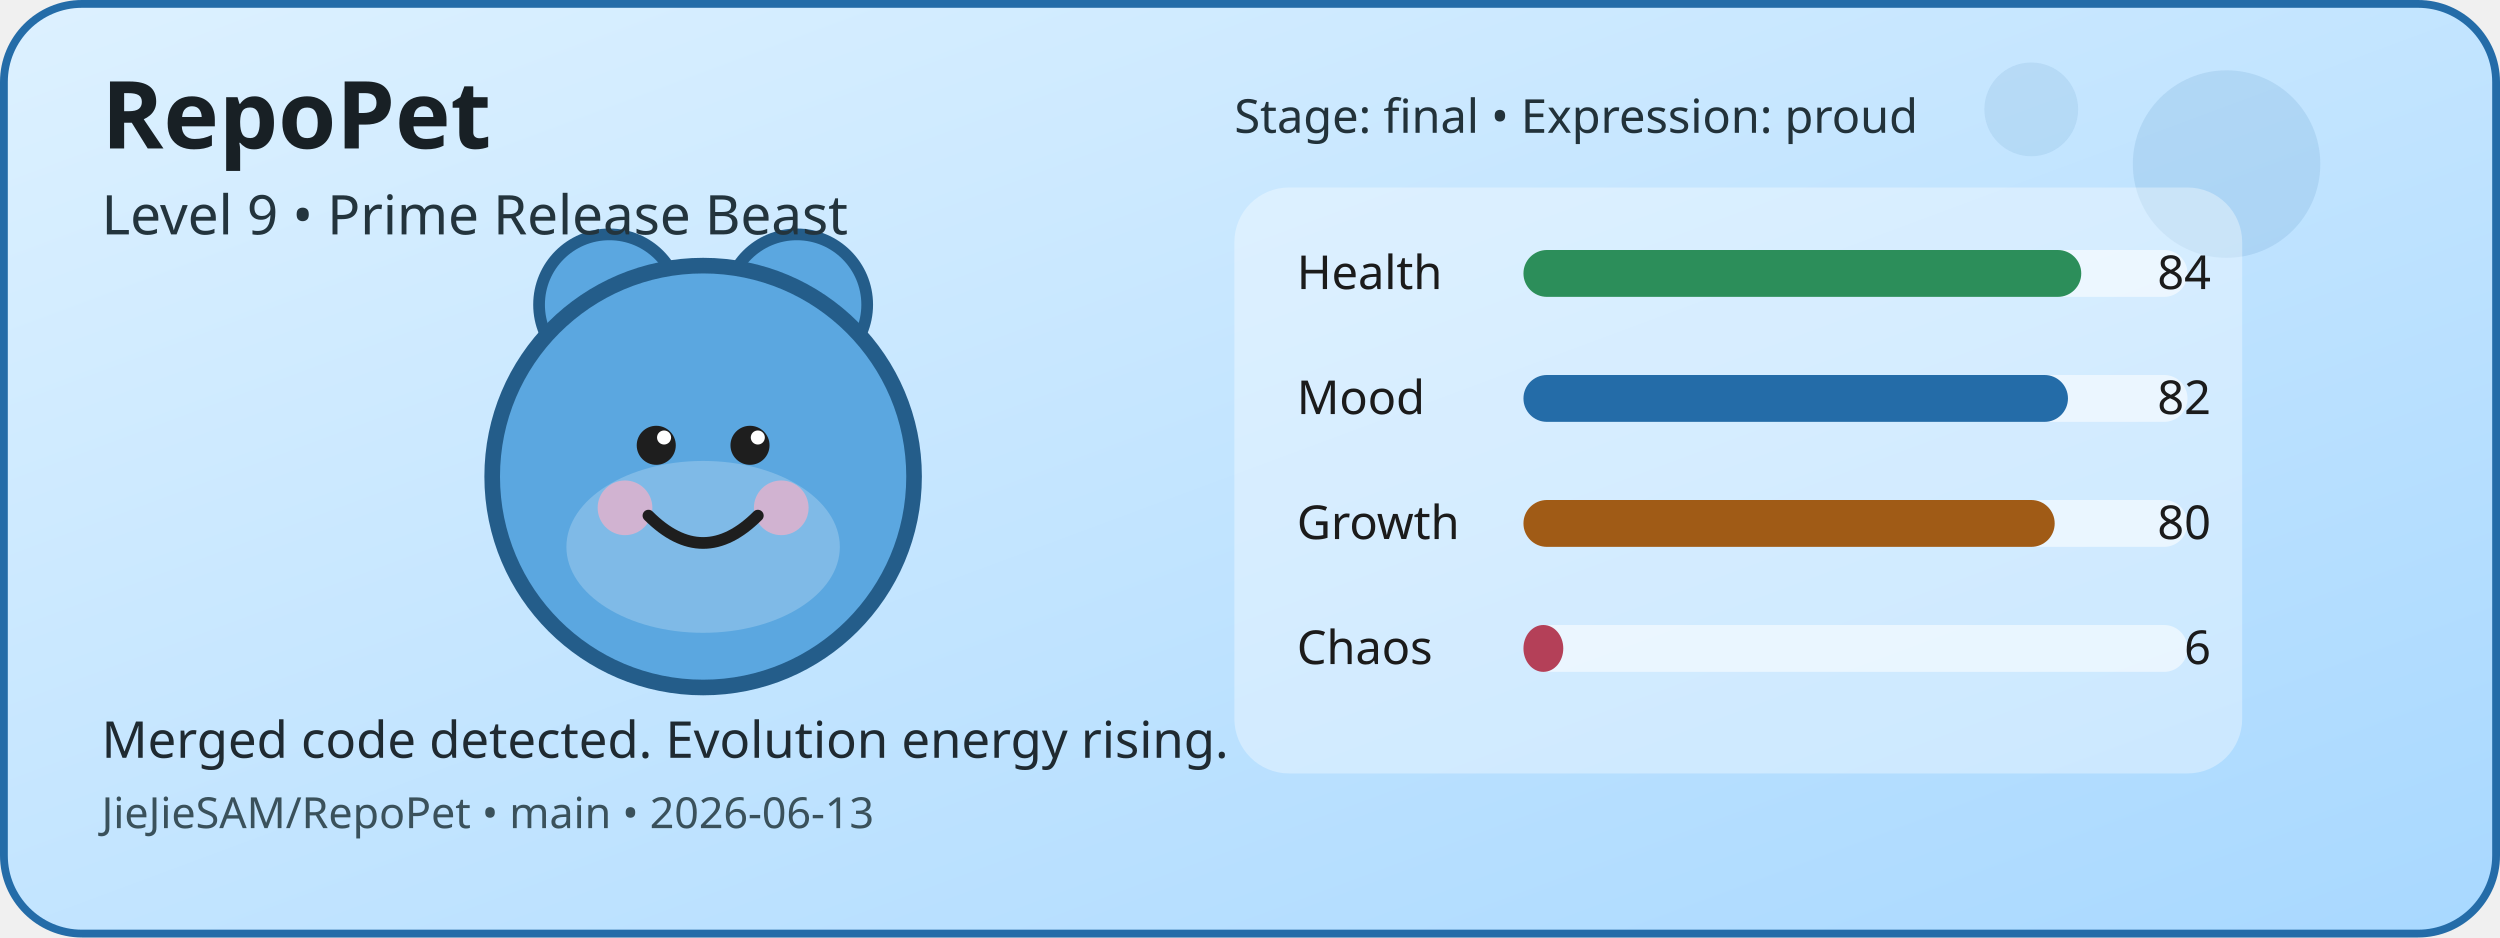
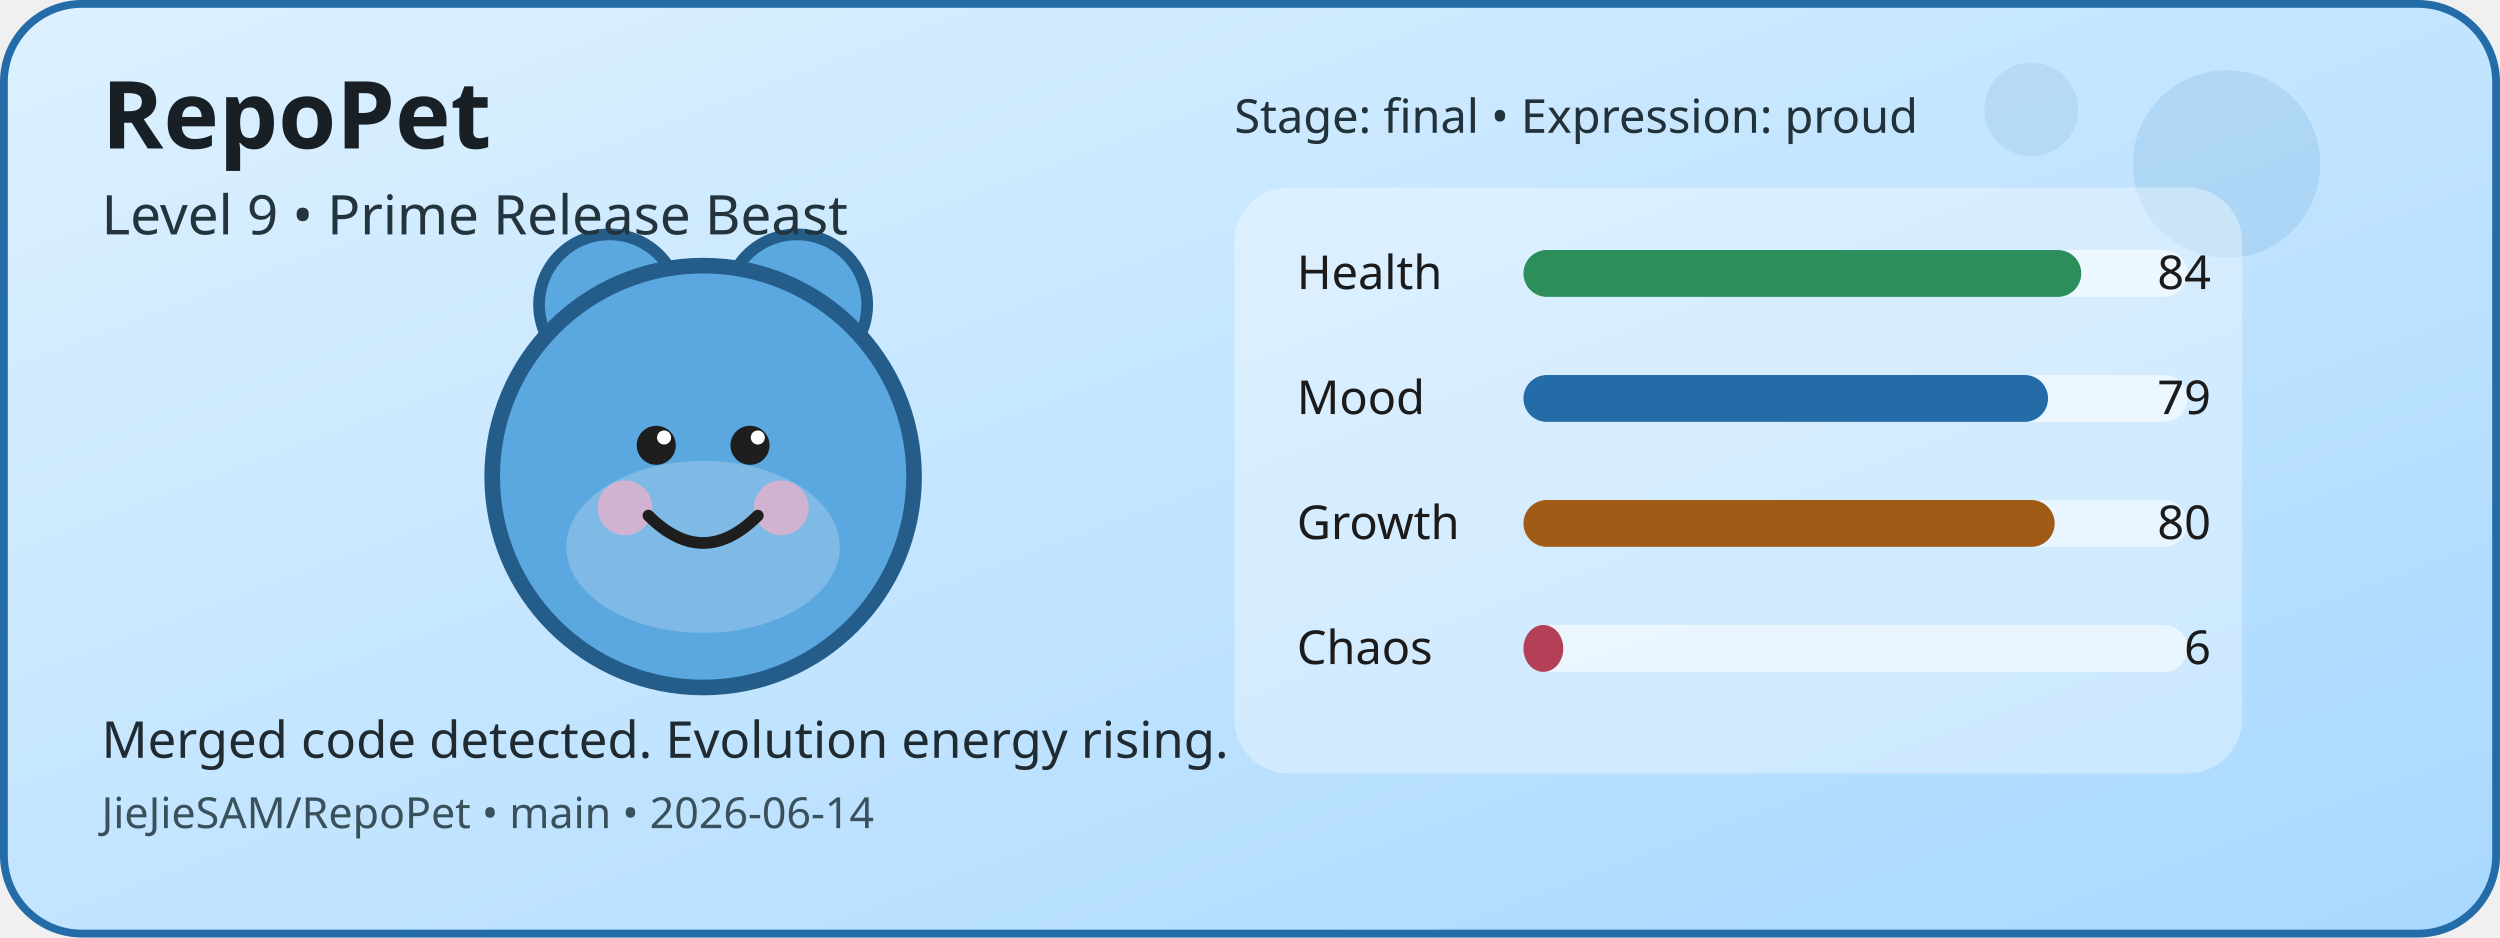
<svg xmlns="http://www.w3.org/2000/svg" width="640" height="240" viewBox="0 0 640 240" role="img" aria-label="RepoPet status card">
  <defs>
    <linearGradient id="cardGradient" x1="0" y1="0" x2="1" y2="1">
      <stop offset="0%" stop-color="#DDF1FF" />
      <stop offset="100%" stop-color="#A8D8FF" />
    </linearGradient>
  </defs>
  <rect x="1" y="1" width="638" height="238" rx="20" fill="url(#cardGradient)" stroke="#246CA8" stroke-width="2" />
  <circle cx="570" cy="42" r="24" fill="#246CA8" opacity="0.12" />
  <circle cx="520" cy="28" r="12" fill="#246CA8" opacity="0.1" />
  <circle cx="156" cy="78" r="18" fill="#5BA7E0" stroke="#245D8A" stroke-width="3" />
  <circle cx="204" cy="78" r="18" fill="#5BA7E0" stroke="#245D8A" stroke-width="3" />
  <circle cx="180" cy="122" r="54" fill="#5BA7E0" stroke="#245D8A" stroke-width="4" />
  <ellipse cx="180" cy="140" rx="35" ry="22" fill="#FFFFFF" opacity="0.22" />
  <circle cx="160" cy="130" r="7" fill="#F4B1C7" opacity="0.7" />
  <circle cx="200" cy="130" r="7" fill="#F4B1C7" opacity="0.7" />
  <circle cx="168" cy="114" r="5" fill="#1E1E1E" />
  <circle cx="192" cy="114" r="5" fill="#1E1E1E" />
  <circle cx="170" cy="112" r="1.8" fill="#FFFFFF" />
  <circle cx="194" cy="112" r="1.8" fill="#FFFFFF" />
  <path d="M166 132 Q180 146 194 132" fill="none" stroke="#1E1E1E" stroke-width="3" stroke-linecap="round" />
  <rect x="316" y="48" width="258" height="150" rx="14" fill="#FFFFFF" opacity="0.35" />
  <text x="332" y="74" font-family="Verdana, sans-serif" font-size="12" fill="#1B1B1B">Health</text>
  <rect x="390" y="64" width="170" height="12" rx="6" fill="#FFFFFF" opacity="0.55" />
  <rect x="390" y="64" width="142.8" height="12" rx="6" fill="#2C8E5A" />
  <text x="566" y="74" text-anchor="end" font-family="Verdana, sans-serif" font-size="12" fill="#1B1B1B">84</text>
  <text x="332" y="106" font-family="Verdana, sans-serif" font-size="12" fill="#1B1B1B">Mood</text>
  <rect x="390" y="96" width="170" height="12" rx="6" fill="#FFFFFF" opacity="0.55" />
-   <rect x="390" y="96" width="139.4" height="12" rx="6" fill="#246CA8" />
-   <text x="566" y="106" text-anchor="end" font-family="Verdana, sans-serif" font-size="12" fill="#1B1B1B">82</text>
+   <rect x="390" y="96" width="134.3" height="12" rx="6" fill="#246CA8" />
+   <text x="566" y="106" text-anchor="end" font-family="Verdana, sans-serif" font-size="12" fill="#1B1B1B">79</text>
  <text x="332" y="138" font-family="Verdana, sans-serif" font-size="12" fill="#1B1B1B">Growth</text>
  <rect x="390" y="128" width="170" height="12" rx="6" fill="#FFFFFF" opacity="0.55" />
  <rect x="390" y="128" width="136" height="12" rx="6" fill="#A05B16" />
  <text x="566" y="138" text-anchor="end" font-family="Verdana, sans-serif" font-size="12" fill="#1B1B1B">80</text>
  <text x="332" y="170" font-family="Verdana, sans-serif" font-size="12" fill="#1B1B1B">Chaos</text>
  <rect x="390" y="160" width="170" height="12" rx="6" fill="#FFFFFF" opacity="0.55" />
  <rect x="390" y="160" width="10.2" height="12" rx="6" fill="#B44058" />
  <text x="566" y="170" text-anchor="end" font-family="Verdana, sans-serif" font-size="12" fill="#1B1B1B">6</text>
  <text x="26" y="38" font-family="Verdana, sans-serif" font-size="24" font-weight="700" fill="#182025">RepoPet</text>
  <text x="26" y="60" font-family="Verdana, sans-serif" font-size="14" fill="#23343D">Level 9 • Prime Release Beast</text>
  <text x="26" y="194" font-family="Verdana, sans-serif" font-size="13" fill="#1F2A31">Merged code detected. Evolution energy rising.</text>
-   <text x="26" y="212" font-family="Verdana, sans-serif" font-size="11" fill="#3A515B">JieJieSAM/RepoPet • main • 2026-06-13</text>
+   <text x="26" y="212" font-family="Verdana, sans-serif" font-size="11" fill="#3A515B">JieJieSAM/RepoPet • main • 2026-06-14</text>
  <text x="316" y="34" font-family="Verdana, sans-serif" font-size="12" fill="#22323A">Stage: final • Expression: proud</text>
</svg>
